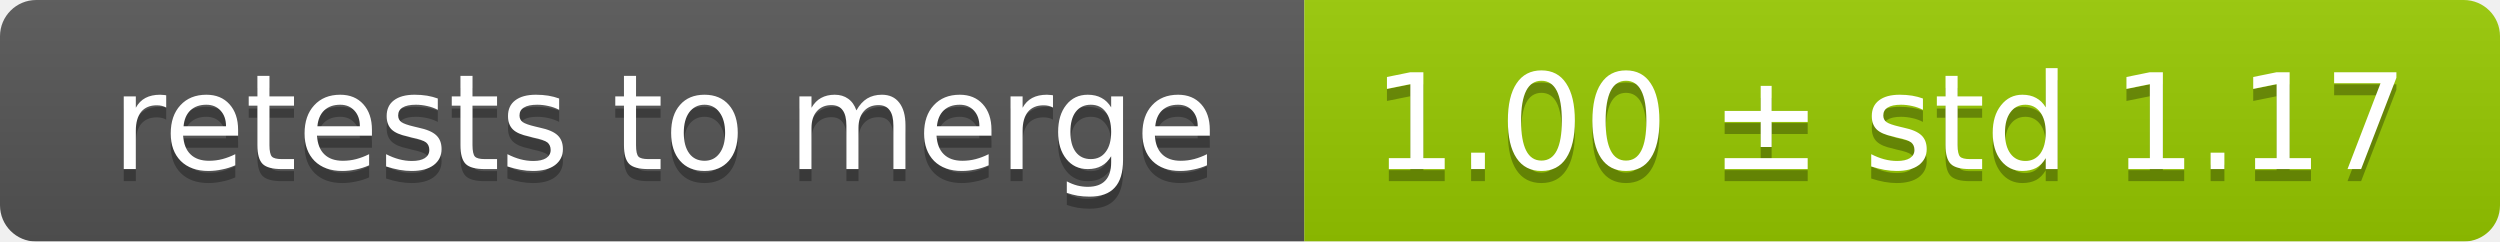
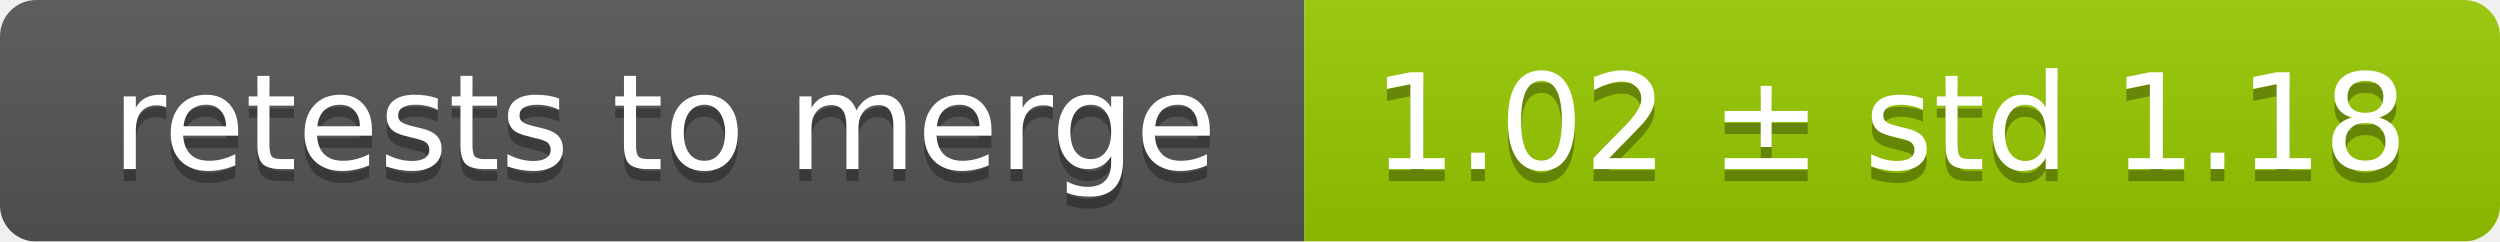
<svg xmlns="http://www.w3.org/2000/svg" width="207" height="20">
  <linearGradient id="smooth" x2="0" y2="100%">
    <stop offset="0" stop-color="#bbb" stop-opacity=".1" />
    <stop offset="1" stop-opacity=".1" />
  </linearGradient>
  <mask id="round">
    <rect width="207" height="20" rx="3" fill="#fff" />
  </mask>
  <g mask="url(#round)">
    <rect width="108" height="20" fill="#555" />
    <rect x="108" width="99" height="20" fill="#97ca00" />
    <rect width="207" height="20" fill="url(#smooth)" />
  </g>
  <g fill="#fff" text-anchor="middle" font-family="DejaVu Sans,Verdana,Geneva,sans-serif" font-size="11">
    <text x="55" y="15" fill="#010101" fill-opacity=".3">retests to merge</text>
    <text x="55" y="14">retests to merge</text>
-     <text x="156.5" y="15" fill="#010101" fill-opacity=".3">1.00 ± std 1.17</text>
-     <text x="156.5" y="14">1.00 ± std 1.17</text>
+     <text x="156.5" y="15" fill="#010101" fill-opacity=".3">1.02 ± std 1.18</text>
+     <text x="156.5" y="14">1.02 ± std 1.18</text>
  </g>
</svg>
